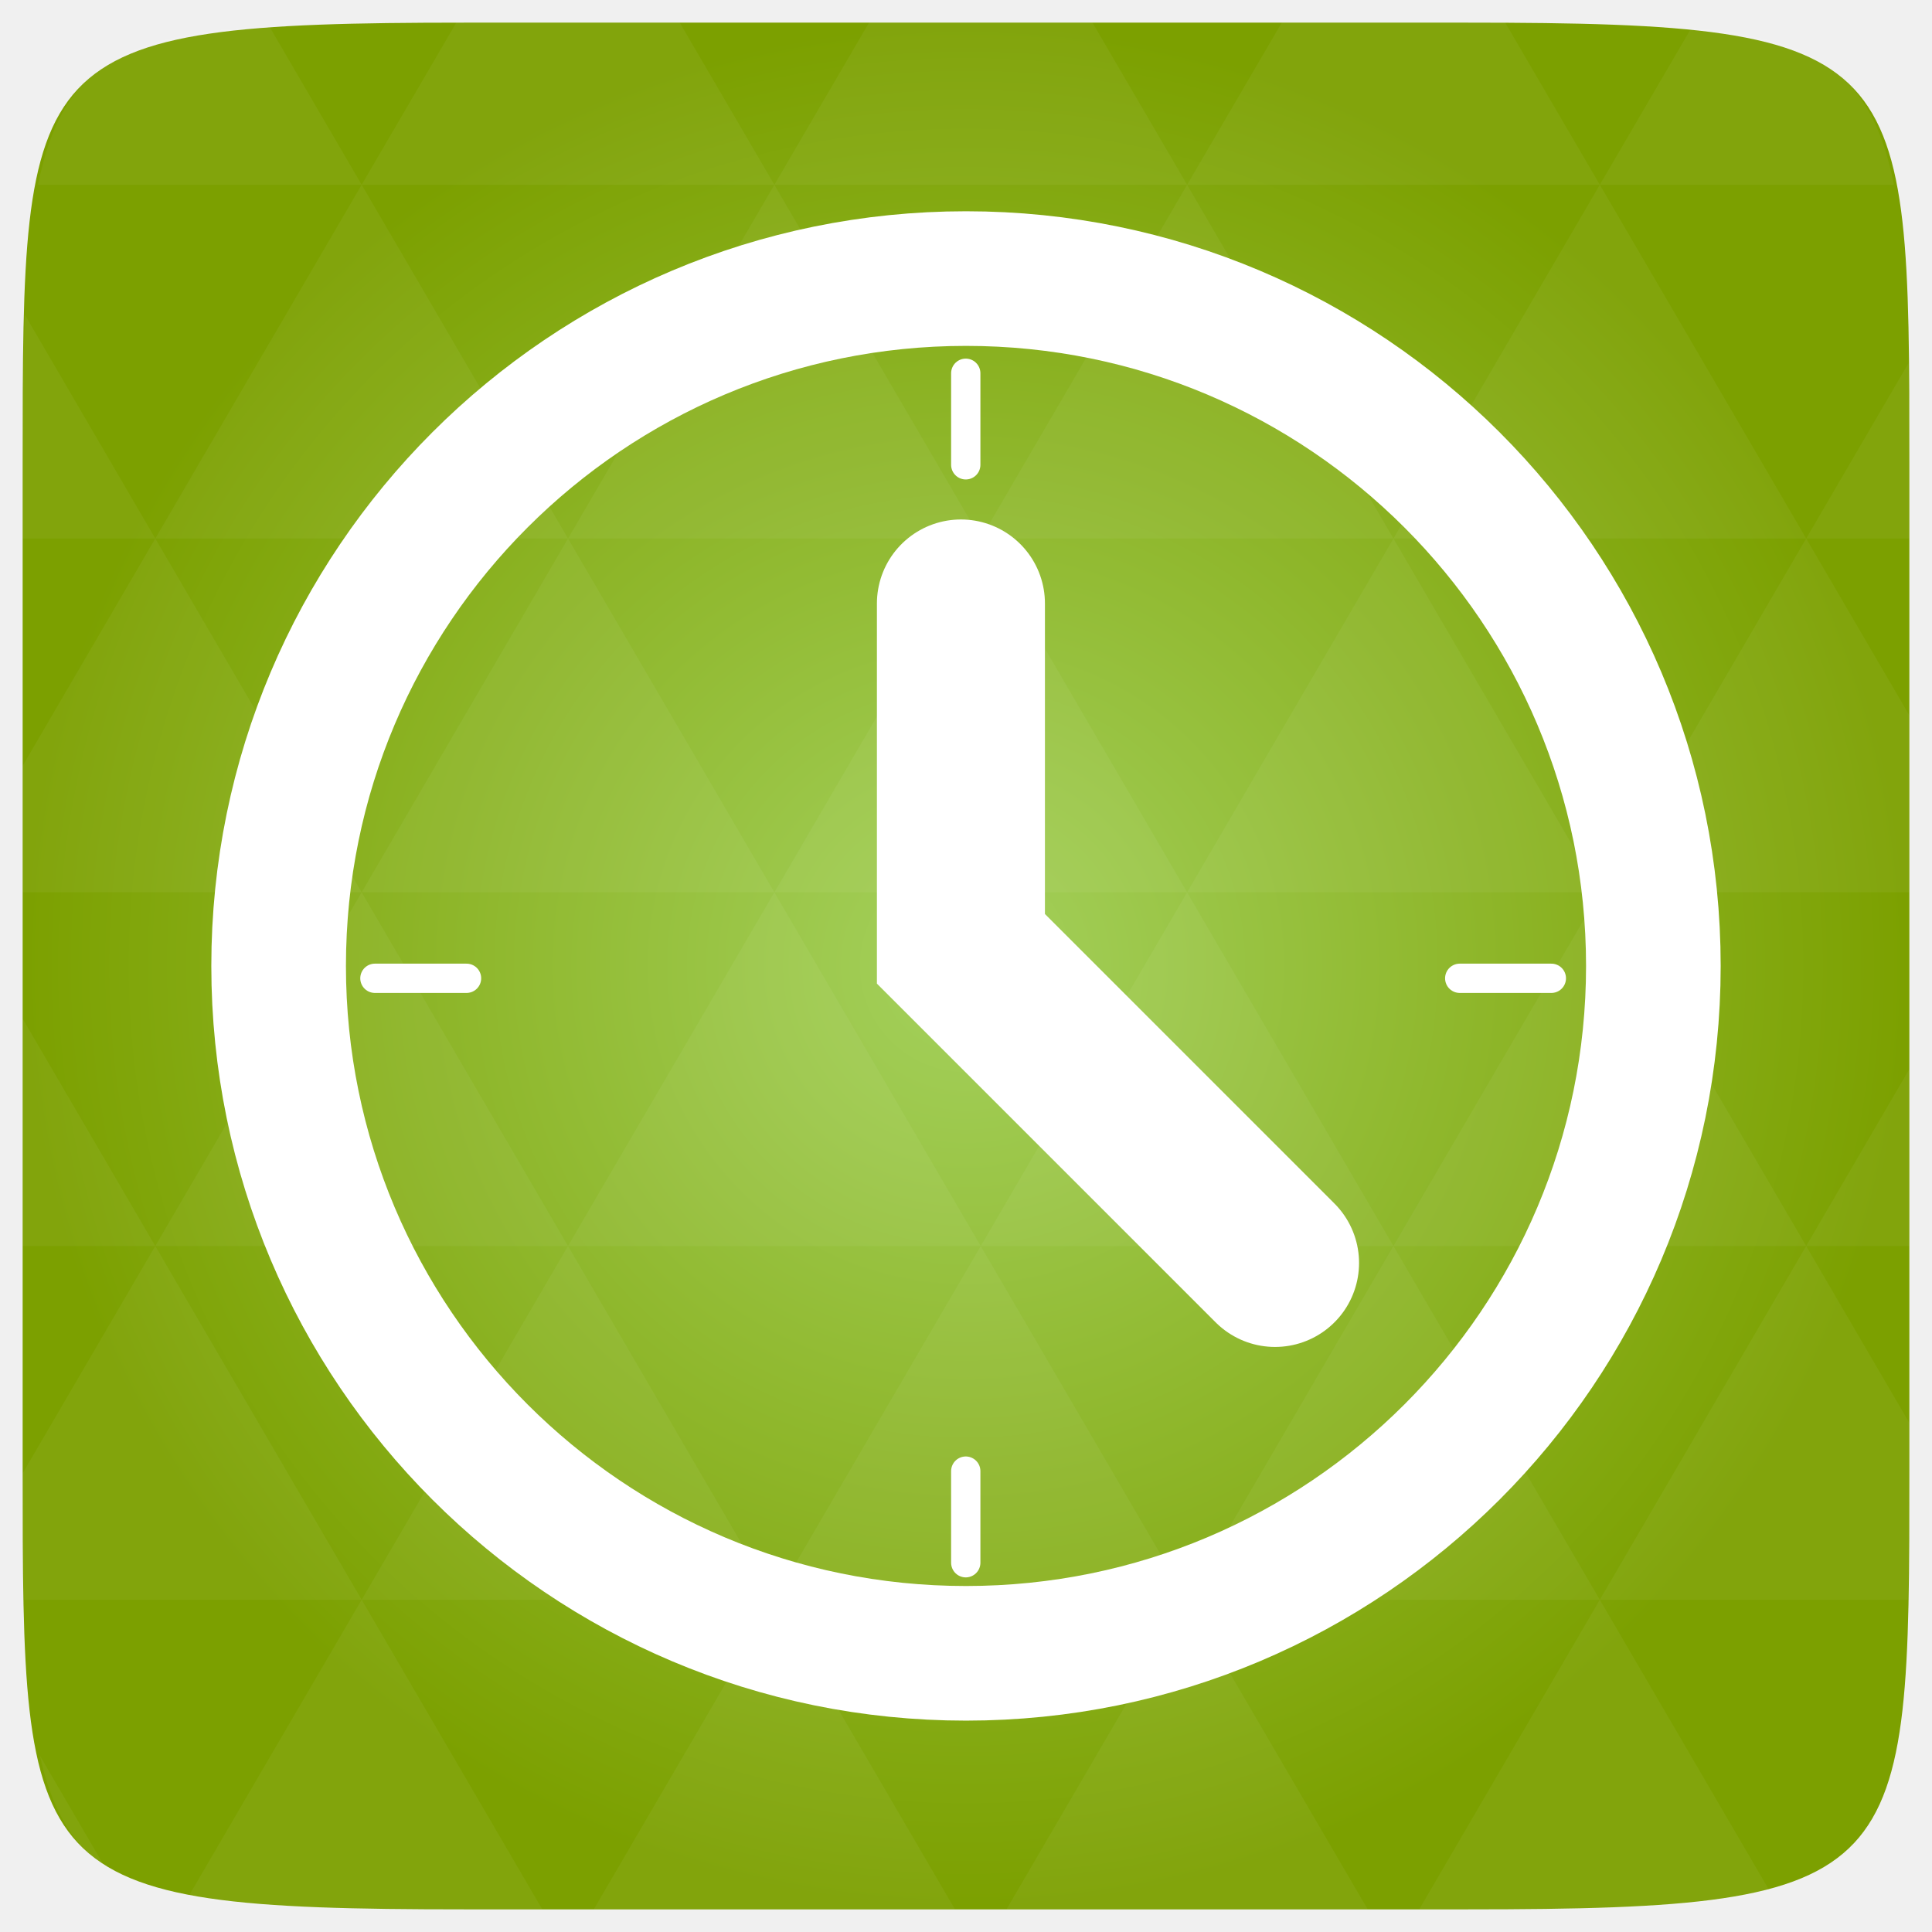
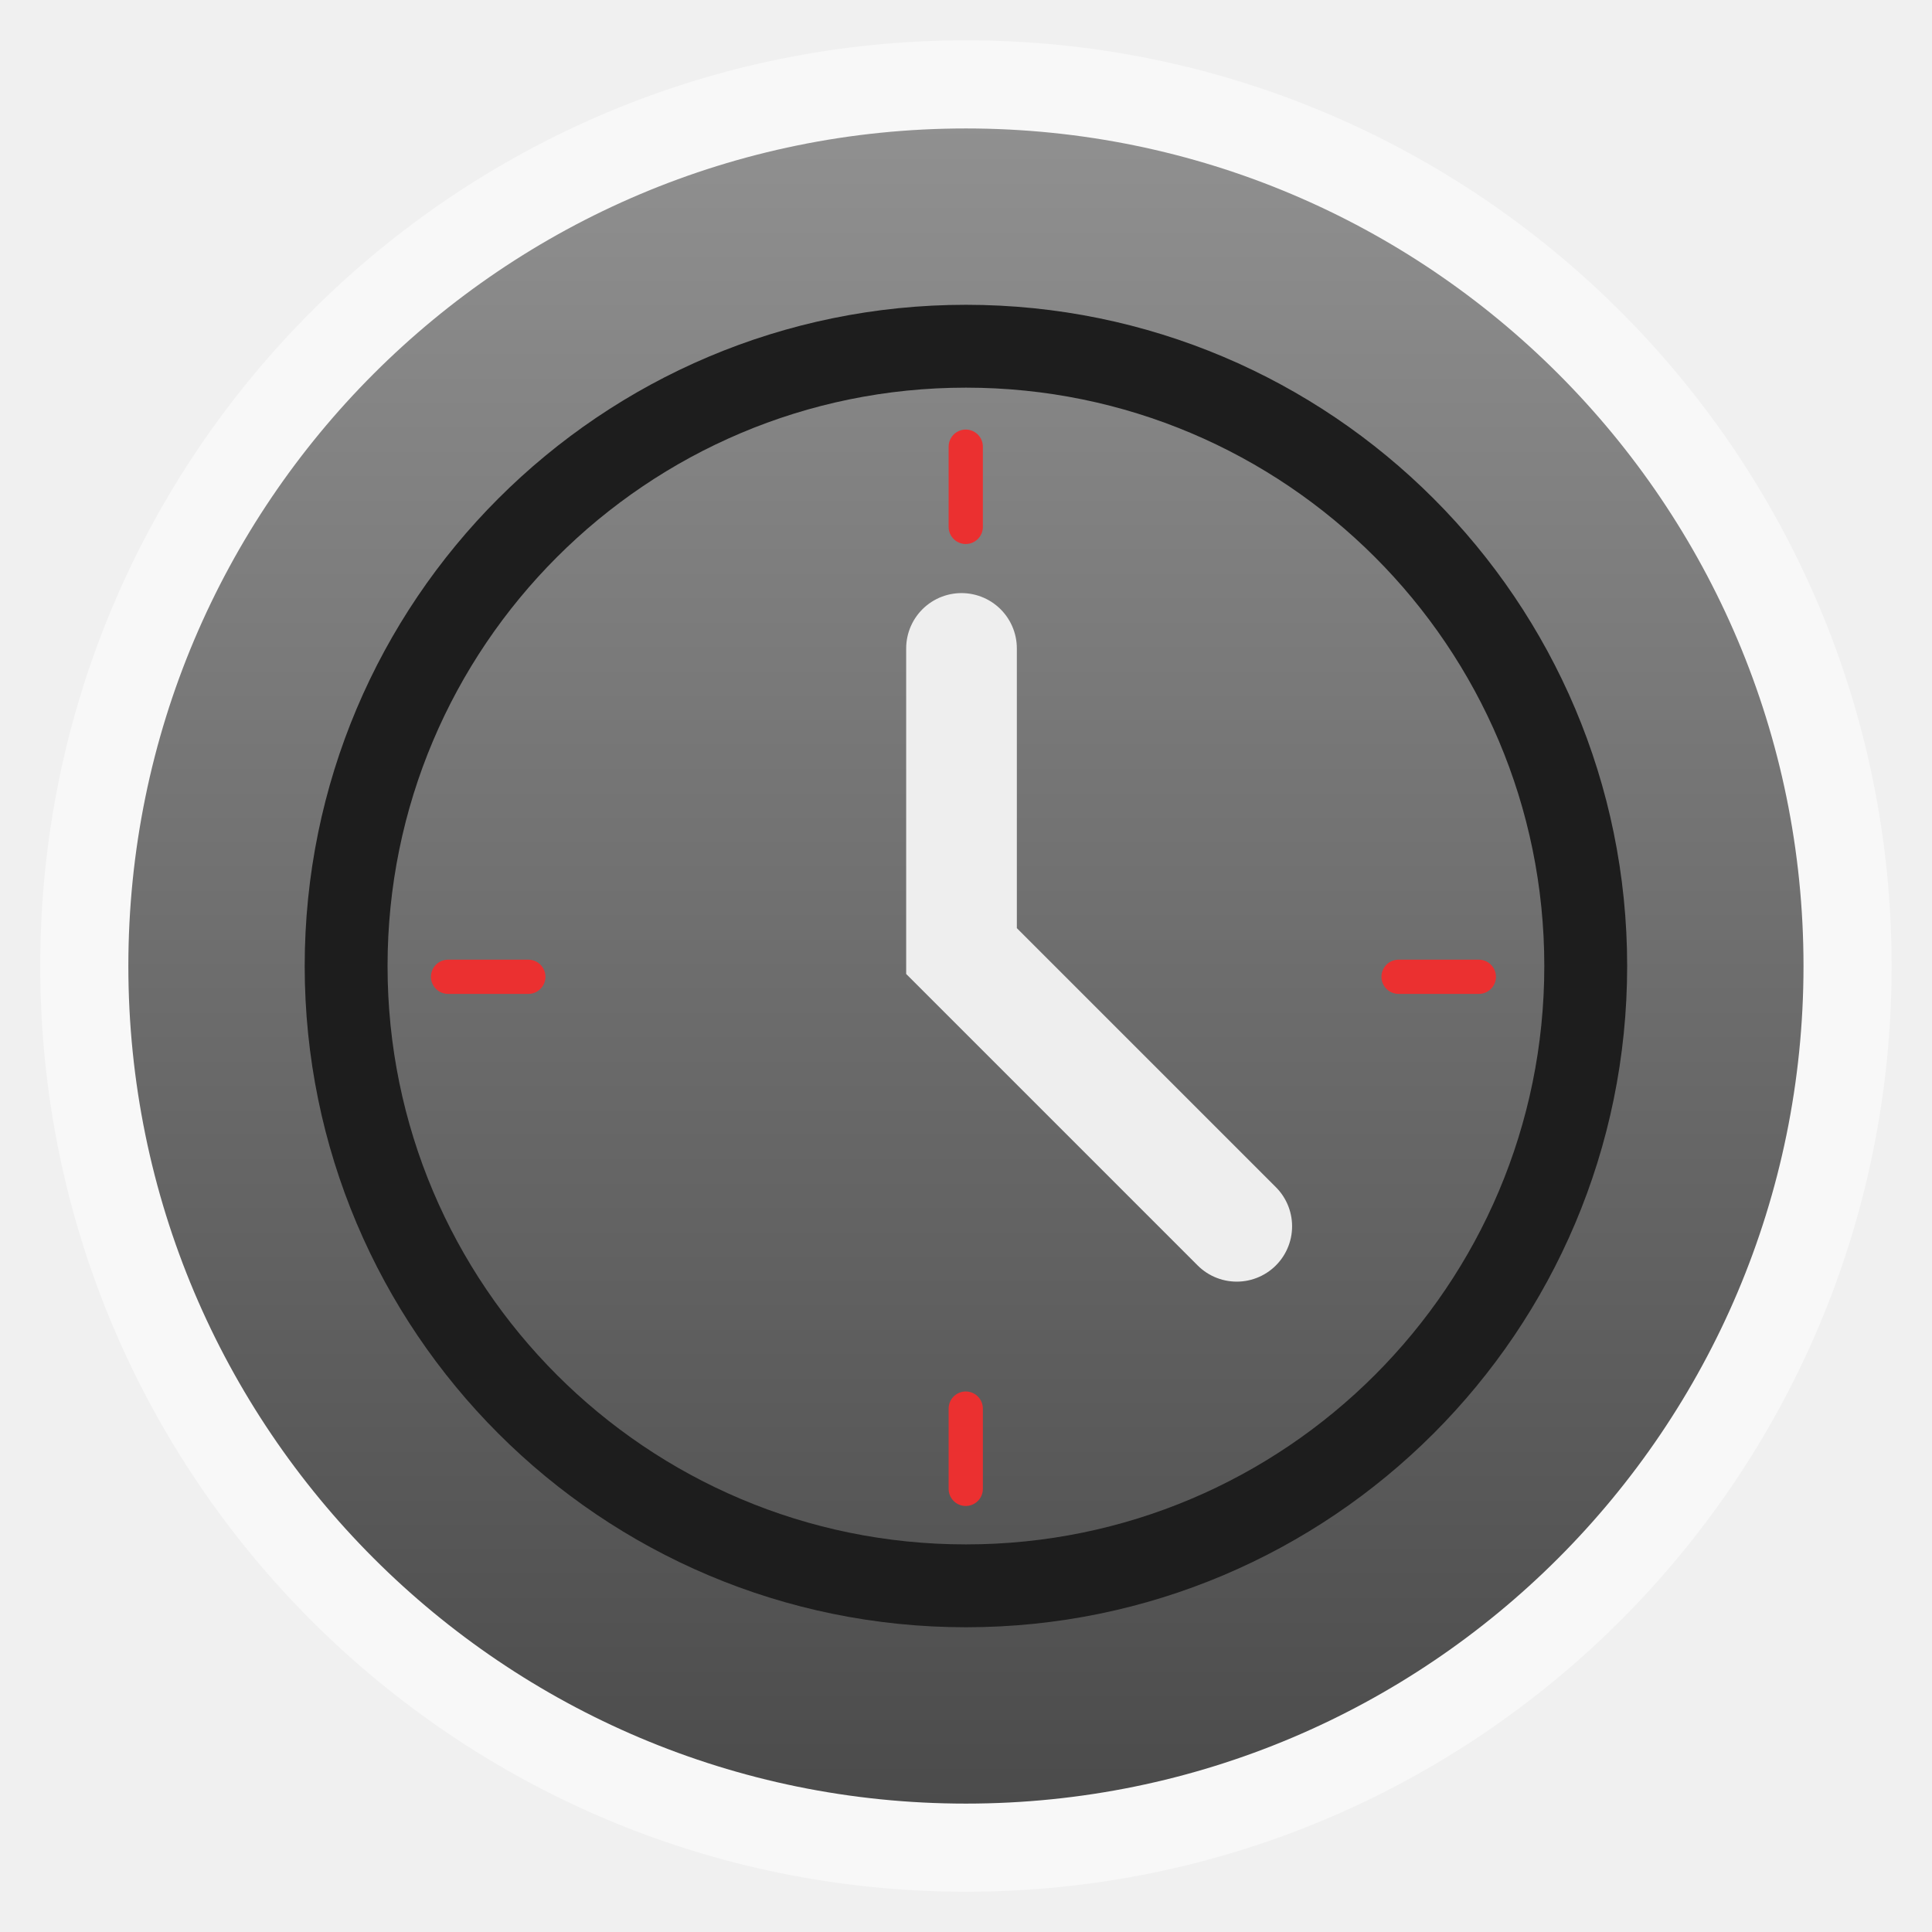
- <svg xmlns="http://www.w3.org/2000/svg" xmlns:xlink="http://www.w3.org/1999/xlink" viewBox="0 0 256 256">
-   <defs>
+ <svg xmlns="http://www.w3.org/2000/svg" xmlns:xlink="http://www.w3.org/1999/xlink" width="48" height="48" id="svg2" version="1.1" viewBox="0 0 13.547 13.547">
+   <defs id="defs4">
+     <linearGradient id="linearGradient4460">
+       <stop style="stop-color:#4b4b4b;stop-opacity:1;" offset="0" id="stop4462" />
+       <stop style="stop-color:#909090;stop-opacity:1;" offset="1" id="stop4464" />
+     </linearGradient>
+     <linearGradient xlink:href="#linearGradient4460" id="linearGradient4500" gradientUnits="userSpaceOnUse" gradientTransform="matrix(1.095238,0,0,1.095238,-133.0018,-9.568666)" x1="128.261" y1="279.096" x2="128.261" y2="268.33" />
+     <linearGradient x2="0" gradientUnits="userSpaceOnUse" y2="1004.847" y1="1053.158" id="linearGradient3787" xlink:href="#linearGradient3896" />
+     <linearGradient id="linearGradient3896">
+       <stop id="stop3015" style="stop-color:#262626" offset="0" />
+       <stop id="stop3017" style="stop-color:#7b7b7b" offset="1" />
+     </linearGradient>
+     <radialGradient gradientUnits="userSpaceOnUse" xlink:href="#linearGradient3784-0-9-8" id="radialGradient4432" r="128" gradientTransform="matrix(0.97656,0,0,0.97656,-16.5349,-236.25)" cy="160" cx="148.004" />
    <linearGradient id="linearGradient3784-0-9-8">
-       <stop offset="0" style="stop-color:#a4d15d" />
-       <stop offset="1" style="stop-color:#7ca000" />
+       <stop id="stop3783" style="stop-color:#a4d15d" offset="0" />
+       <stop id="stop3785" style="stop-color:#7ca000" offset="1" />
    </linearGradient>
-     <radialGradient cx="148.004" cy="160" gradientTransform="matrix(.97656 0 0 .97656 -16.5349 -236.25)" r="128" id="radialGradient4432" xlink:href="#linearGradient3784-0-9-8" gradientUnits="userSpaceOnUse" />
  </defs>
-   <g transform="translate(0 208)">
-     <path style="fill:url(#radialGradient4432);color:#bebebe" d="m 253,-146.406 0,132.812 C 253,41.094 253,45 194.406,45 L 61.594,45 C 3,45 3,41.094 3,-13.594 l 0,-132.812 C 3,-201.094 3,-205 61.594,-205 l 132.812,0 C 253,-205 253,-201.094 253,-146.406 z" />
-     <path style="opacity:.05;fill:#fff" d="m 204.08,44.994 c 13.555,-0.064 23.349,-0.435 30.457,-2.35 l -22.552,-38.665 -23.926,41.014 6.348,0 c 3.418,0 6.641,0.014 9.674,0 z m 7.904,-41.014 -27.344,-46.874 -27.344,46.874 54.688,0 z m 0,0 40.802,0 C 252.951,-1.204 253,-7.023 253,-13.598 l 0,-5.859 -13.672,-23.437 -27.344,46.874 z m 27.344,-46.874 -27.344,-46.874 -27.344,46.874 54.688,0 z m 0,0 13.672,0 0,-23.437 -13.672,23.437 z m -54.688,0 -27.344,-46.874 -27.344,46.874 54.688,0 z m -54.688,0 -27.344,46.874 54.688,0 -27.344,-46.874 z m 0,0 -27.344,-46.874 -27.344,46.874 54.687,0 z m -54.687,0 -27.344,46.874 54.688,0 -27.344,-46.874 z m 0,0 -27.344,-46.874 -27.344,46.874 54.688,0 z m -54.688,0 L 3,-12.774 c 0.003,6.226 0.056,11.798 0.214,16.754 l 44.708,0 -27.344,-46.874 z m 0,0 L 3,-73.014 l 0,30.12 17.578,0 z M 47.922,3.979 24.912,43.407 c 8.527,1.572 20.312,1.587 36.682,1.587 l 10.254,0 -23.926,-41.014 z m 0,-93.747 L 20.578,-136.642 3,-106.522 l 0,16.754 44.922,0 z m 0,0 54.688,0 -27.344,-46.874 -27.344,46.874 z m 27.344,-46.874 -27.344,-46.874 -27.344,46.874 54.688,0 z m 0,0 54.687,0 -27.344,-46.874 -27.344,46.874 z m 27.344,-46.874 -12.543,-21.484 -28.473,0 c -0.399,0 -0.736,-1e-5 -1.129,0 l -12.543,21.484 54.688,0 z m 0,0 54.688,0 -12.543,-21.484 -29.602,0 -12.543,21.484 z m 54.688,0 54.688,0 -12.543,-21.484 c -1.673,-0.002 -3.256,0 -5.035,0 l -24.567,0 -12.543,21.484 z m 0,0 -27.344,46.874 54.688,0 -27.344,-46.874 z m 27.344,46.874 54.688,0 -27.344,-46.874 -27.344,46.874 z m 0,0 -27.344,46.874 54.688,0 -27.344,-46.874 z m 27.344,46.874 41.016,0 0,-23.437 -13.672,-23.437 -27.344,46.874 z m 27.344,-46.874 13.672,0 0,-9.765 c 0,-4.895 -0.04,-9.347 -0.122,-13.458 l -13.55,23.223 z m -82.031,46.874 -27.344,-46.874 -27.344,46.874 54.688,0 z m 54.688,-93.747 38.971,0 c -2.95,-14.715 -10.051,-19.356 -26.825,-20.812 l -12.146,20.812 z m -164.063,0 -12.299,-21.087 c -19.509,1.109 -27.416,5.311 -30.579,21.087 l 42.877,0 z M 20.578,-136.642 3.305,-166.273 C 3.075,-160.539 3,-153.965 3,-146.407 l 0,9.765 17.578,0 z M 102.609,3.979 78.684,44.994 l 47.852,0 -23.926,-41.014 z m 54.688,0 -23.926,41.014 47.852,0 L 157.297,3.979 z M 13.834,39.287 5.289,24.639 c 1.572,7.029 4.192,11.641 8.545,14.648 z" />
-   </g>
-   <g style="stroke:#fff;stroke-linecap:round;fill:none">
-     <g transform="matrix(8.00266 0 0 8.00266 -64.0639 -8101.635)">
-       <path style="stroke-width:3.487" d="m 28.158,27.544 c 0,9.833 -7.971,17.804 -17.804,17.804 -9.833,0 -17.804,-7.971 -17.804,-17.804 0,-9.833 7.971,-17.804 17.804,-17.804 9.833,0 17.804,7.971 17.804,17.804 z" transform="matrix(.63925 0 0 .63925 17.38113 1010.754)" />
-       <path style="stroke-width:2.782" d="m 23.916,1022.36 0,5.718 5.201,5.201" />
-     </g>
-     <g style="stroke-width:.485" transform="matrix(8.00266 0 0 8.00266 -64.0639 -8101.635)">
-       <path d="m 23.996,1018.548 0,1.516" />
-       <path d="m 23.996,1036.726 0,1.517" />
-       <path d="m 14.213,1028.566 1.517,0" />
-       <path d="m 32.175,1028.566 1.517,0" />
+   <g id="layer1" transform="translate(-1.8188194e-7,-283.4533)">
+     <rect style="opacity:0.5;fill:#ffffff;fill-opacity:1;fill-rule:evenodd;stroke:none" id="rect3330" width="12.982" height="12.982" x="0.282" y="283.736" ry="6.491" />
+     <rect ry="5.873" y="284.354" x="0.9" height="11.746" width="11.746" id="rect4498" style="fill:url(#linearGradient4500);fill-opacity:1;fill-rule:evenodd;stroke:none" />
+     <path style="fill:none;stroke:#1d1d1d;stroke-width:0.581;stroke-linecap:round;stroke-miterlimit:4;stroke-opacity:1;stroke-dasharray:none" d="m 11.119,290.227 c 0,2.4 -1.946,4.346 -4.346,4.346 -2.4,0 -4.346,-1.946 -4.346,-4.346 0,-2.4 1.946,-4.346 4.346,-4.346 2.4,0 4.346,1.946 4.346,4.346 z" id="path3798" />
+     <path style="fill:none;stroke:#eeeeee;stroke-width:0.776;stroke-linecap:round;stroke-opacity:1;stroke-miterlimit:4;stroke-dasharray:none" d="m 6.742,288 0,2.122 1.93,1.93" id="path3800" />
+     <g id="g3802" transform="matrix(0.3710467,0,0,0.3710467,-2.131915,-91.34356)" style="fill:none;stroke:#eb3030;stroke-width:0.647;stroke-linecap:round;stroke-opacity:1;stroke-miterlimit:4;stroke-dasharray:none">
+       <path id="path3804" d="m 23.996,1018.548 0,1.516" style="stroke:#eb3030;stroke-opacity:1;stroke-width:0.647;stroke-miterlimit:4;stroke-dasharray:none" />
+       <path id="path3806" d="m 23.996,1036.726 0,1.517" style="stroke:#eb3030;stroke-opacity:1;stroke-width:0.647;stroke-miterlimit:4;stroke-dasharray:none" />
+       <path id="path3808" d="m 14.213,1028.566 1.517,0" style="stroke:#eb3030;stroke-opacity:1;stroke-width:0.647;stroke-miterlimit:4;stroke-dasharray:none" />
+       <path id="path3810" d="m 32.175,1028.566 1.517,0" style="stroke:#eb3030;stroke-opacity:1;stroke-width:0.647;stroke-miterlimit:4;stroke-dasharray:none" />
    </g>
  </g>
</svg>
